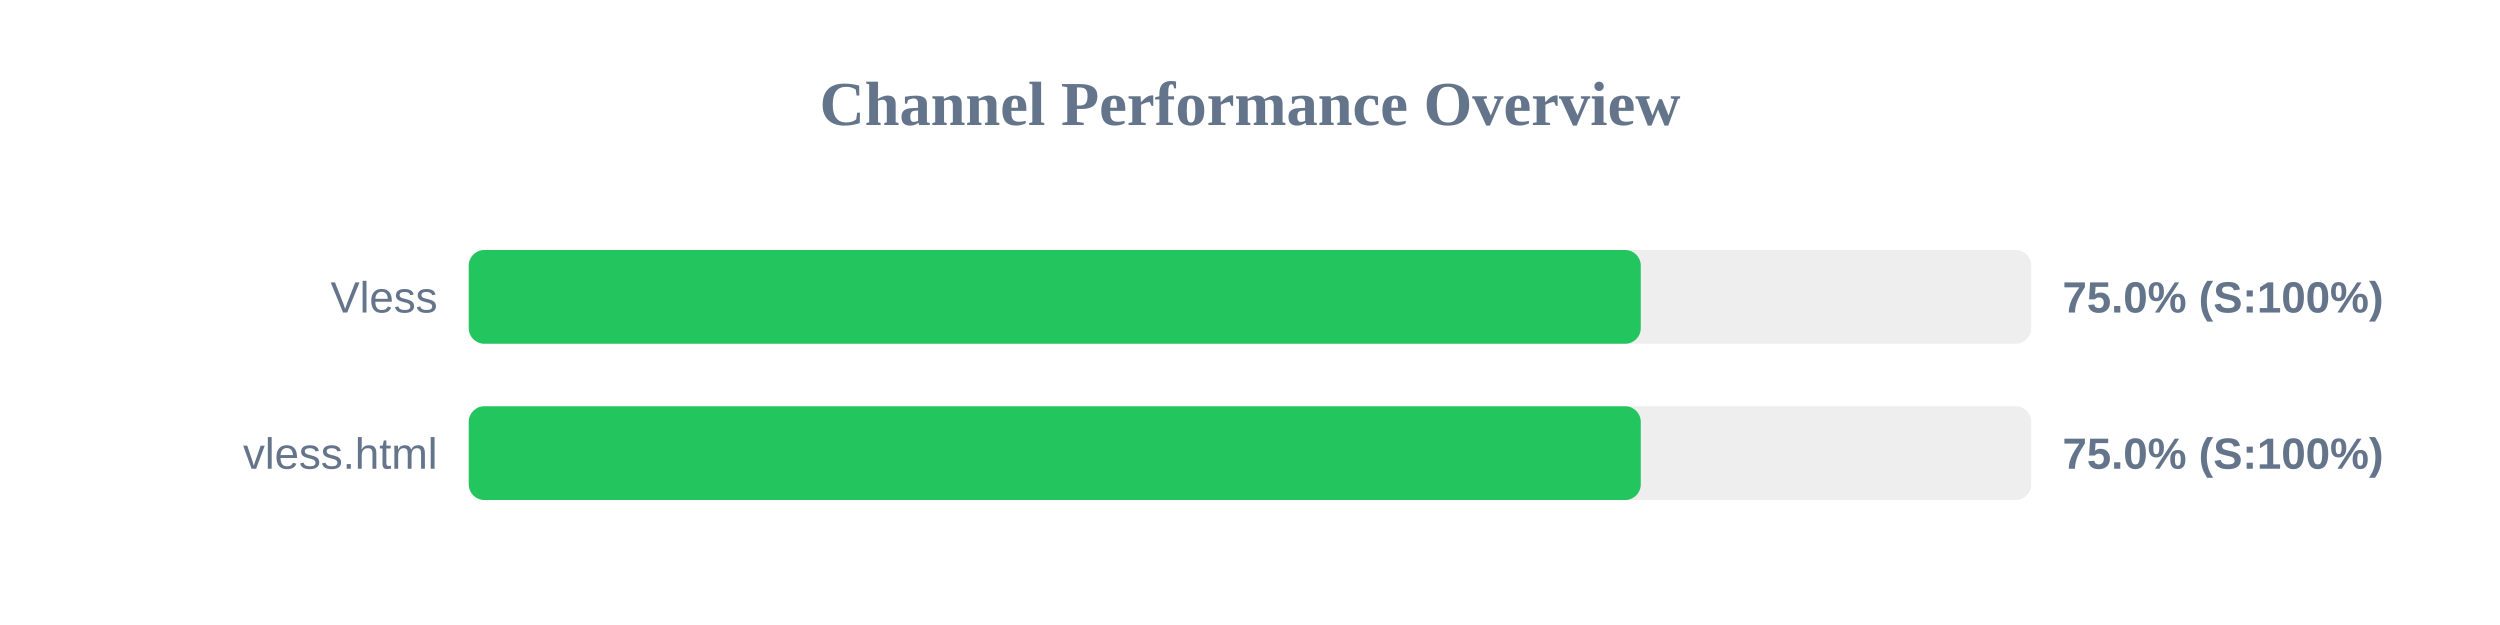
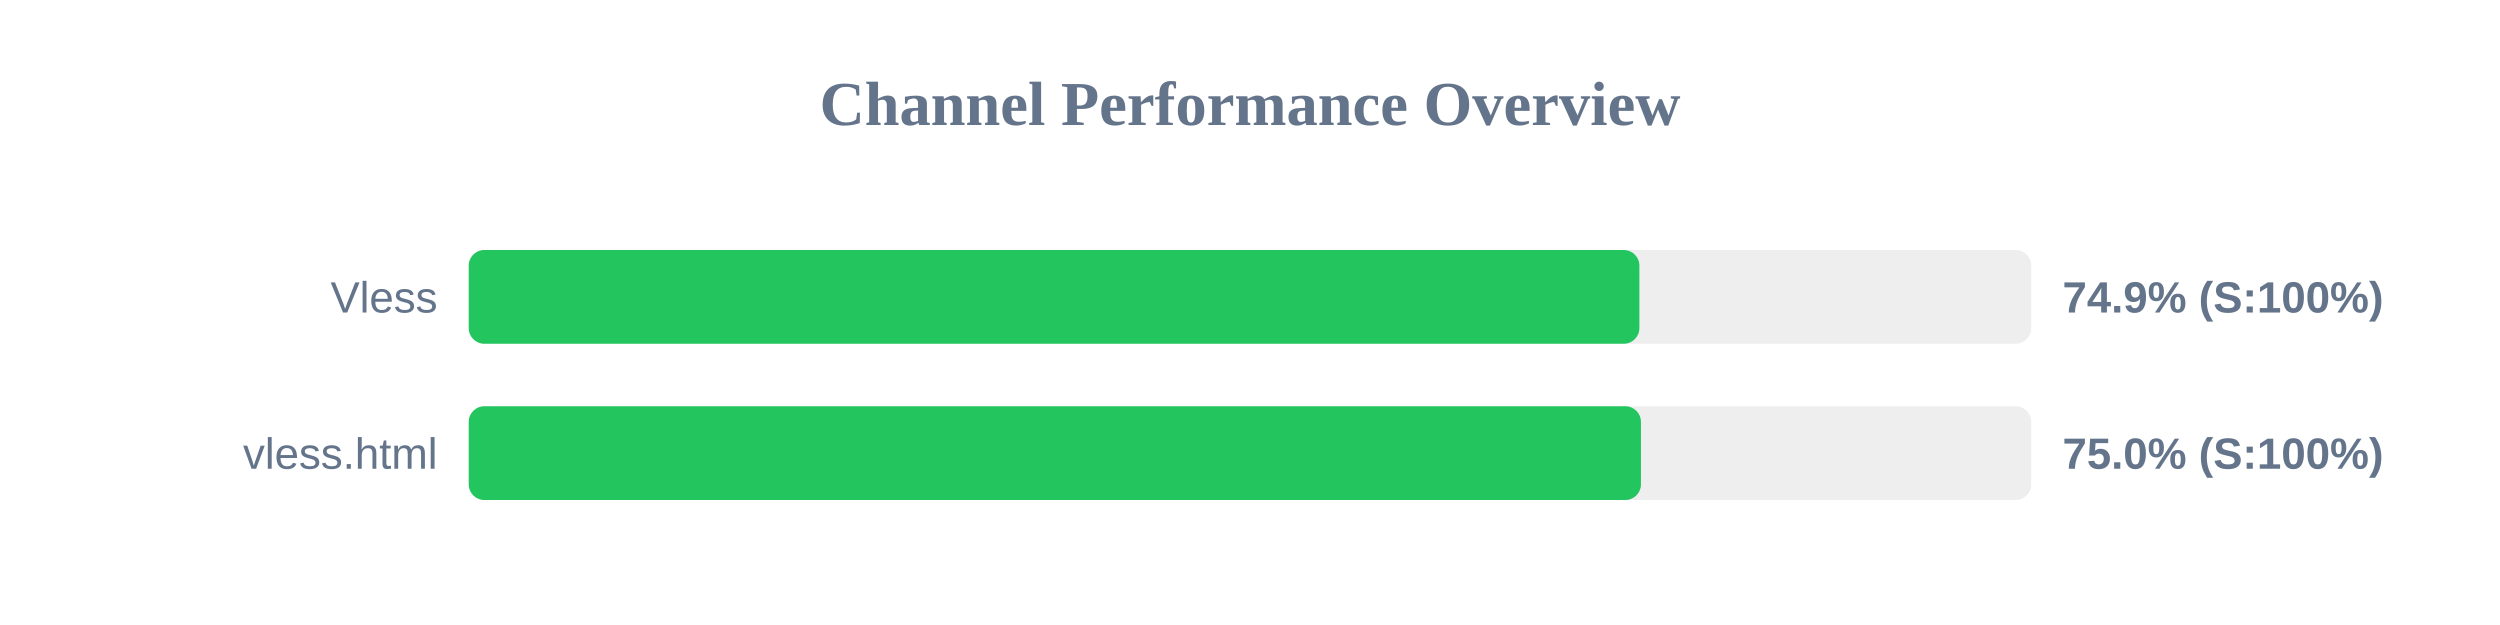
<svg xmlns="http://www.w3.org/2000/svg" width="800" height="200" version="1.1">
  <style>
        .row { font: 14px Arial; fill: #64748b; }
        .score { font: bold 14px Arial; fill: #64748b; }
    </style>
  <text x="400" y="40" text-anchor="middle" font-size="20px" font-weight="bold" fill="#64748b">Channel Performance Overview</text>
  <rect x="150" y="80" width="500" height="30" fill="#eee" rx="5" />
-   <rect x="150" y="80" width="375.05" height="30" fill="#22c55e" rx="5" />
+   <rect x="150" y="80" width="374.6" height="30" fill="#22c55e" rx="5" />
  <text x="140" y="100" text-anchor="end" class="row">Vless</text>
-   <text x="660" y="100" text-anchor="start" class="score">75.0% (S:100%)</text>
+   <text x="660" y="100" text-anchor="start" class="score">74.9% (S:100%)</text>
  <rect x="150" y="130" width="500" height="30" fill="#eee" rx="5" />
-   <rect x="150" y="130" width="375.05" height="30" fill="#22c55e" rx="5" />
+   <rect x="150" y="130" width="375.1" height="30" fill="#22c55e" rx="5" />
  <text x="140" y="150" text-anchor="end" class="row">vless.html</text>
  <text x="660" y="150" text-anchor="start" class="score">75.0% (S:100%)</text>
</svg>
